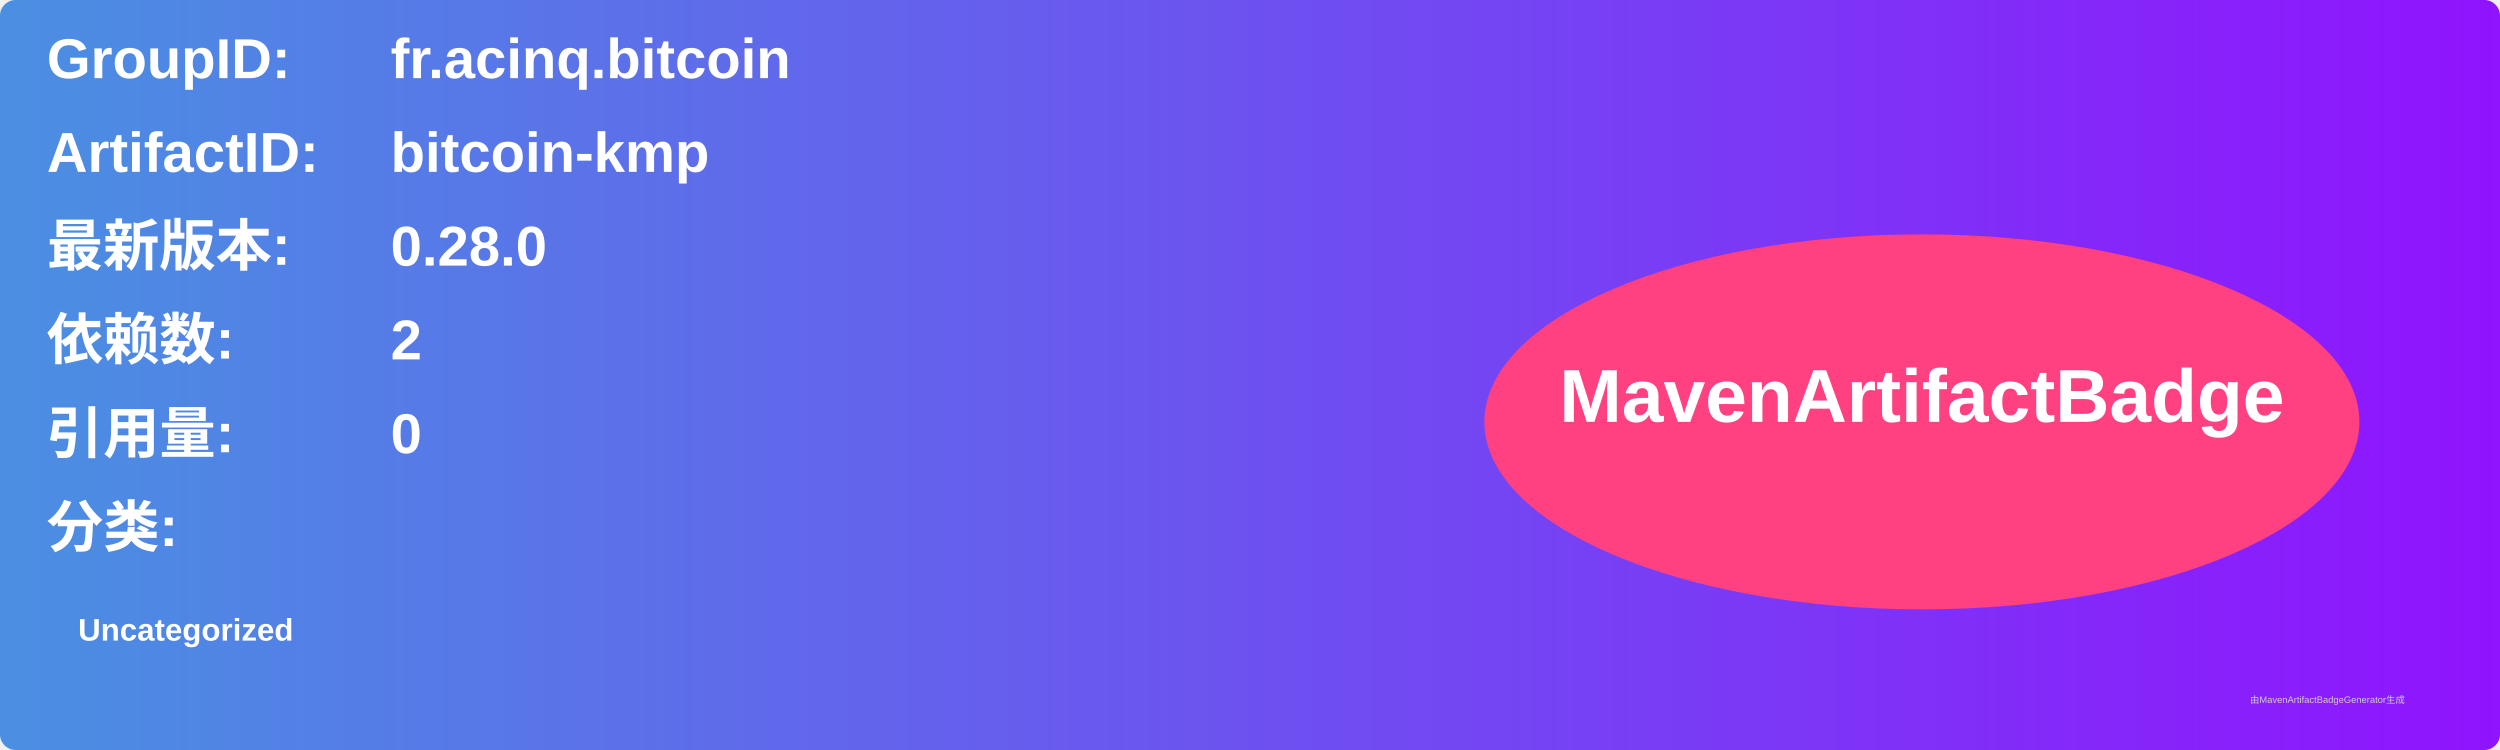
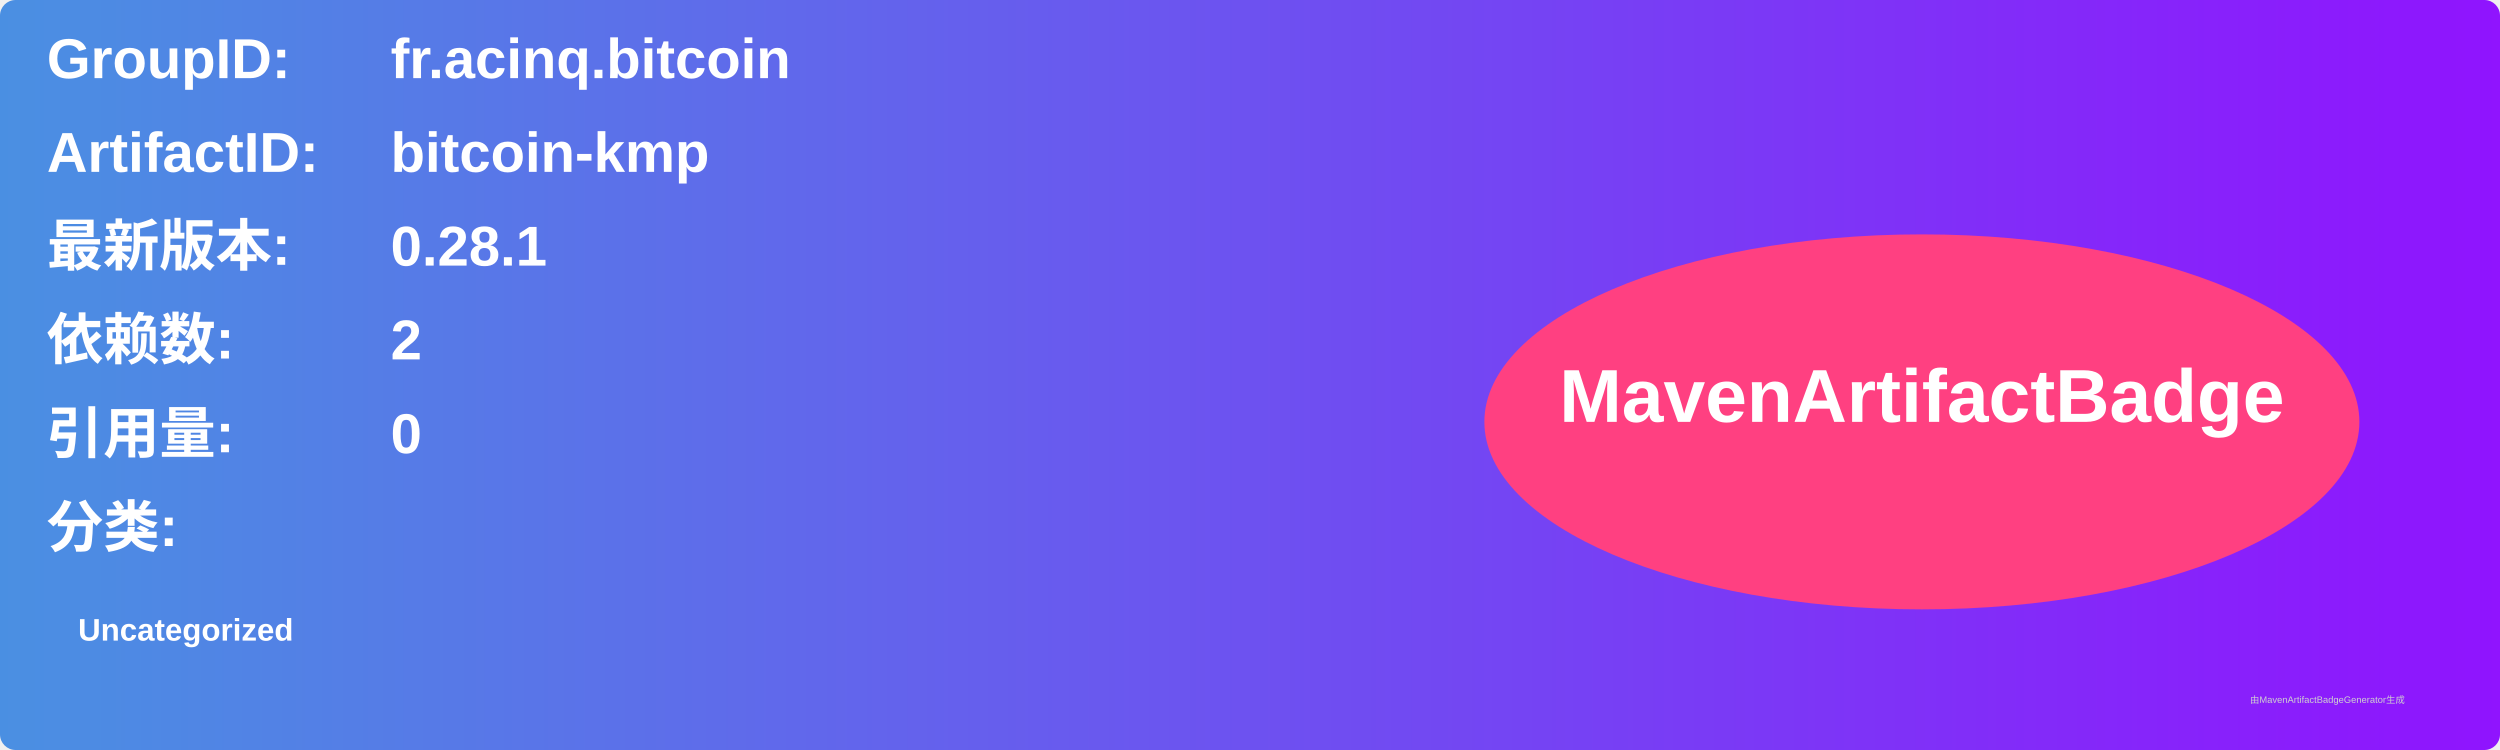
<svg xmlns="http://www.w3.org/2000/svg" width="800" height="240" viewBox="0 0 800 240">
  <linearGradient id="grad" x1="0%" y1="0%" x2="100%" y2="0%">
    <stop offset="0%" stop-color="#4a90e2" />
    <stop offset="100%" stop-color="#9013fe" />
  </linearGradient>
  <rect width="100%" height="100%" rx="5" ry="5" fill="url(#grad)" />
  <g transform="translate(15, 15)">
    <text x="0" y="10" font-family="Arial" font-size="18" fill="white" font-weight="bold" width="260">GroupID:</text>
    <text x="110" y="10" font-family="Arial" font-size="18" fill="white" font-weight="bold" width="460">fr.acinq.bitcoin</text>
    <text x="0" y="40" font-family="Arial" font-size="18" fill="white" font-weight="bold" width="260">ArtifactID:</text>
    <text x="110" y="40" font-family="Arial" font-size="18" fill="white" font-weight="bold" width="460">bitcoin-kmp</text>
    <text x="0" y="70" font-family="Arial" font-size="18" fill="white" font-weight="bold">最新版本:</text>
    <text x="110" y="70" font-family="Arial" font-size="18" fill="white" font-weight="bold">
-       <tspan font-weight="bold">0.28.0</tspan>
+       <tspan font-weight="bold">0.28.1</tspan>
    </text>
    <text x="0" y="100" font-family="Arial" font-size="18" fill="white" font-weight="bold">依赖数: </text>
    <text x="110" y="100" font-family="Arial" font-size="18" fill="white">
      <tspan font-weight="bold">2</tspan>
    </text>
    <text x="0" y="130" font-family="Arial" font-size="18" fill="white" font-weight="bold">引用量: </text>
    <text x="110" y="130" font-family="Arial" font-size="18" fill="white">
      <tspan font-weight="bold">0</tspan>
    </text>
    <text x="0" y="160" font-family="Arial" font-size="18" fill="white" font-weight="bold">分类:</text>
    <text x="10" y="190" font-family="Arial" font-size="10" fill="white">
      <tspan font-weight="bold">Uncategorized</tspan>
    </text>
    <ellipse cx="600" cy="120" rx="140" ry="60" fill="#ff4081" />
    <text x="600" y="120" text-anchor="middle" font-family="Arial" font-size="24" fill="white" font-weight="bold">MavenArtifactBadge</text>
  </g>
  <text x="720" y="225" font-family="Arial" font-size="3" fill="#d0d0d0">由MavenArtifactBadgeGenerator生成</text>
</svg>
